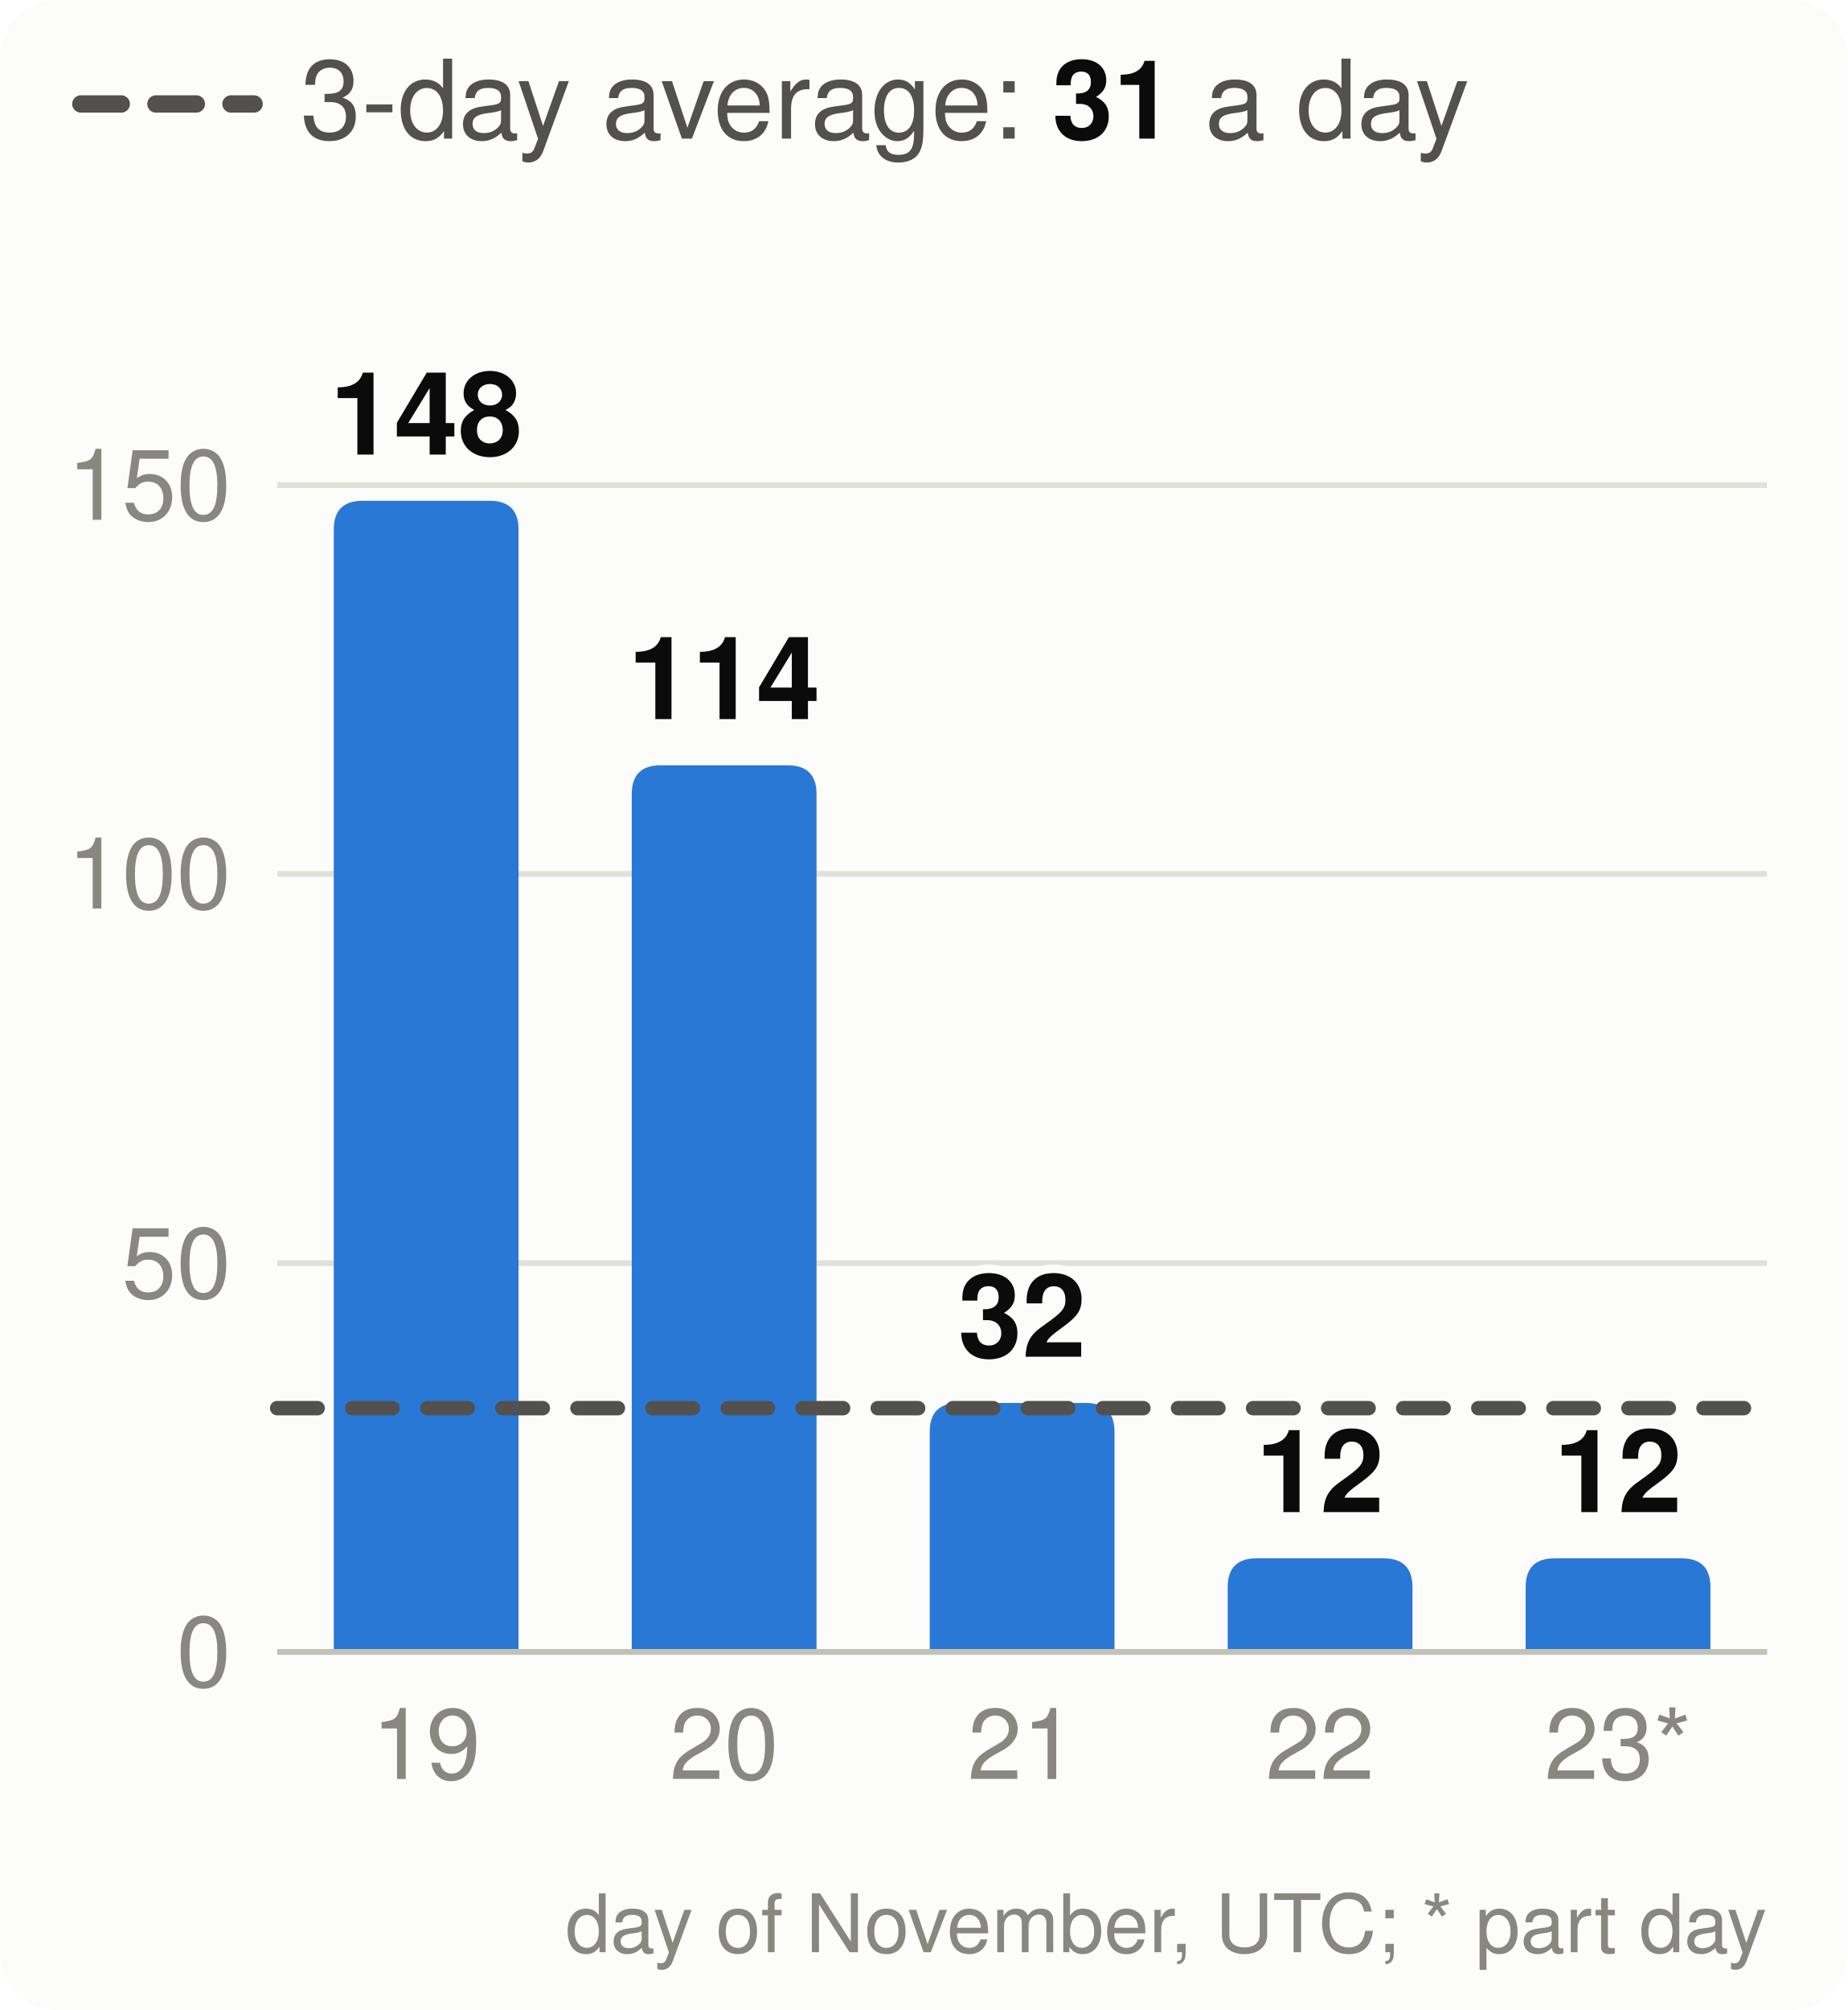
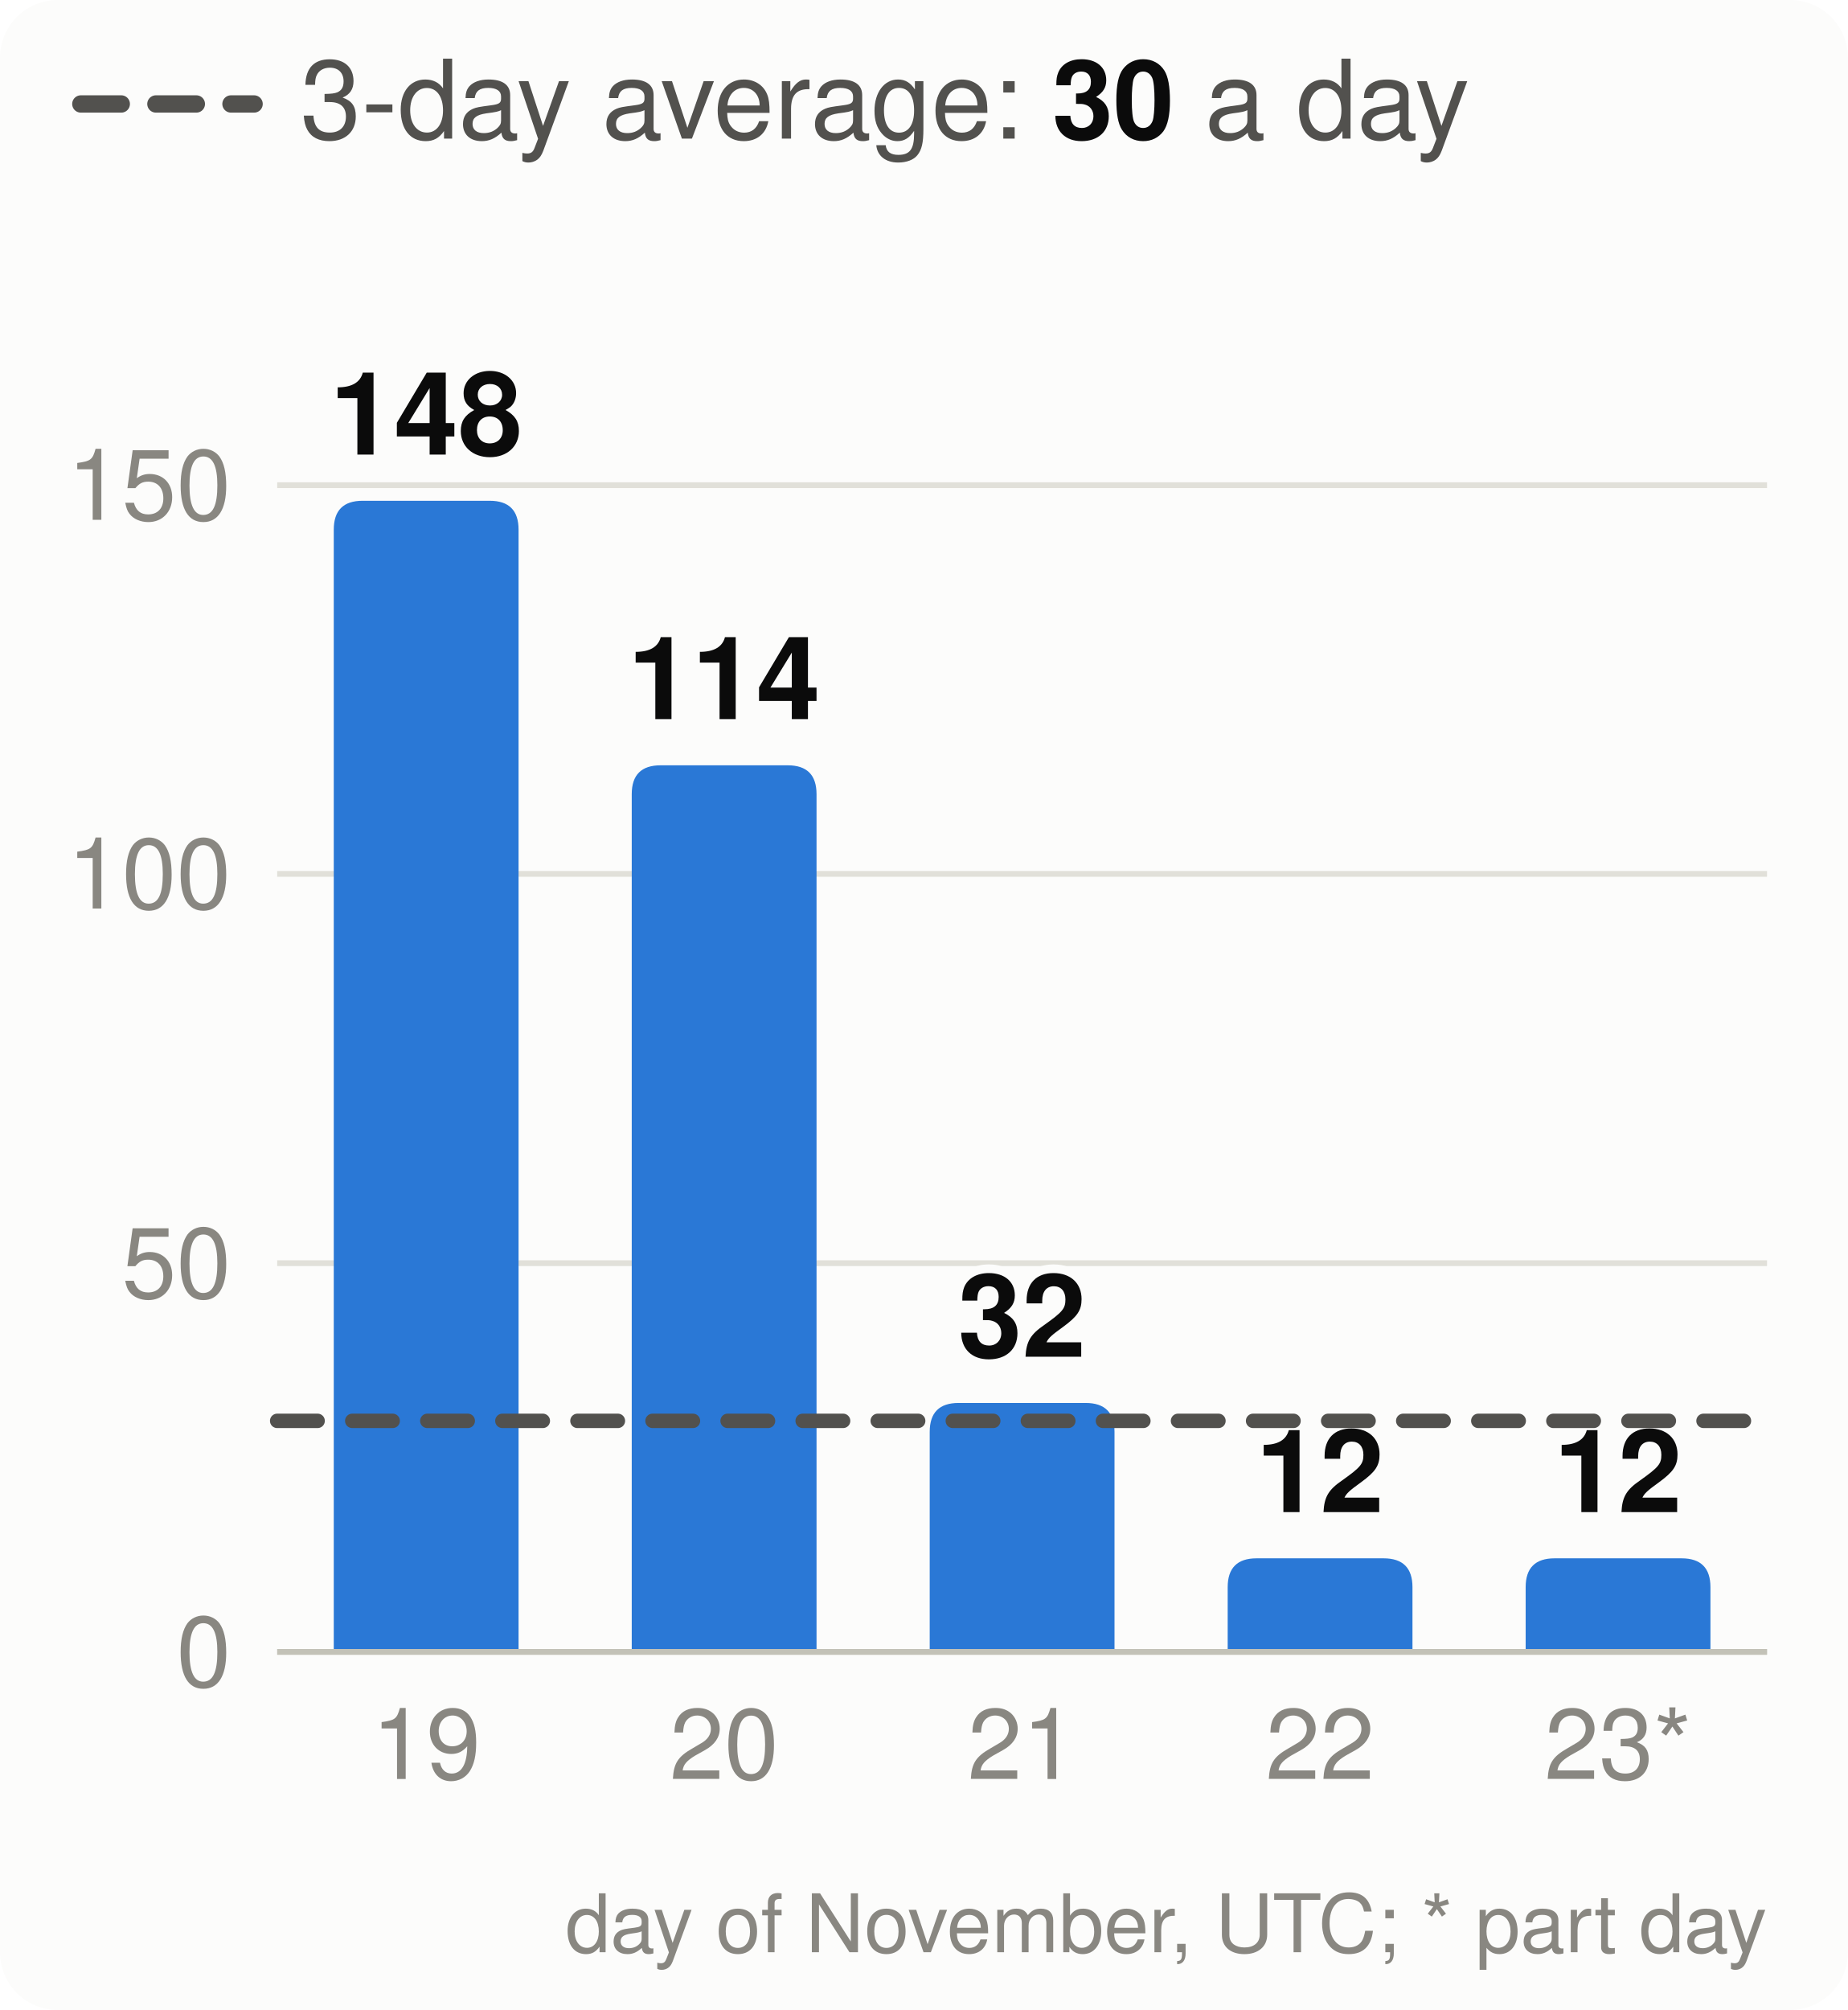
<svg xmlns="http://www.w3.org/2000/svg" viewBox="0 0 320 348" width="320" height="348" font-family="system-ui,-apple-system,Segoe UI,Helvetica,Arial,sans-serif" font-size="18" role="img" aria-label="Velocity: story points merged per day, the 3-day average and the pace needed">
  <style>.h{paint-order:stroke;stroke:#fcfcfb;stroke-width:3px;stroke-linejoin:round}.rg{stroke:#fcfcfb}@media (prefers-color-scheme: dark){.bg{fill:#1a1a19}.t1{fill:#f0efec}.t2{fill:#c3c2b7}.gr{stroke:#2c2c2a}.ax{stroke:#383835}.ld{stroke:#383835}.br{stroke:#c3c2b7}.m{stroke:#3987e5}.dp{stroke:#d95926}.v{stroke:#199e70}.i2{stroke:#c3c2b7}.i1{stroke:#f0efec}.f1{fill:#3987e5}.f2{fill:#d95926}.f3{fill:#199e70}.f4{fill:#c98500}.ev{fill:#c3c2b7}.inv{fill:#1a1a19}.done{fill:#cde2fb}.todo{fill:#52514e}.tile{fill:#262624}.h,.rg{stroke:#1a1a19}}</style>
  <rect width="320" height="348" rx="10" class="bg" fill="#fcfcfb" />
  <line x1="14" x2="44" y1="18" y2="18" class="i2" stroke="#52514e" stroke-width="3" stroke-dasharray="7 6" stroke-linecap="round" />
-   <text x="52" y="24" class="t2" fill="#52514e" font-size="19">3-day average: <tspan class="t1" fill="#0b0b0b" font-weight="700">31</tspan> a day</text>
+   <text x="52" y="24" class="t2" fill="#52514e" font-size="19">3-day average: <tspan class="t1" fill="#0b0b0b" font-weight="700">30</tspan> a day</text>
  <line x1="48" x2="306" y1="286.0" y2="286.0" class="gr" stroke="#e1e0d9" />
  <text x="40" y="292.0" text-anchor="end" class="t3" fill="#898781" font-size="17">0</text>
  <line x1="48" x2="306" y1="218.7" y2="218.7" class="gr" stroke="#e1e0d9" />
  <text x="40" y="224.7" text-anchor="end" class="t3" fill="#898781" font-size="17">50</text>
  <line x1="48" x2="306" y1="151.3" y2="151.3" class="gr" stroke="#e1e0d9" />
  <text x="40" y="157.3" text-anchor="end" class="t3" fill="#898781" font-size="17">100</text>
  <line x1="48" x2="306" y1="84.0" y2="84.0" class="gr" stroke="#e1e0d9" />
  <text x="40" y="90.0" text-anchor="end" class="t3" fill="#898781" font-size="17">150</text>
  <path d="M57.8,286.0V91.7Q57.8,86.7 62.8,86.7H84.8Q89.8,86.7 89.8,91.7V286.0Z" class="f1" fill="#2a78d6" />
  <text x="73.8" y="78.7" text-anchor="middle" class="t1 h" fill="#0b0b0b" font-size="20" font-weight="700">148</text>
  <text x="73.8" y="308" text-anchor="middle" class="t3" fill="#898781" font-size="17">19</text>
  <path d="M109.4,286.0V137.5Q109.4,132.5 114.4,132.5H136.4Q141.4,132.5 141.4,137.5V286.0Z" class="f1" fill="#2a78d6" />
  <text x="125.4" y="124.5" text-anchor="middle" class="t1 h" fill="#0b0b0b" font-size="20" font-weight="700">114</text>
  <text x="125.4" y="308" text-anchor="middle" class="t3" fill="#898781" font-size="17">20</text>
  <path d="M161.0,286.0V247.9Q161.0,242.9 166.0,242.9H188.0Q193.0,242.9 193.0,247.9V286.0Z" class="f1" fill="#2a78d6" />
  <text x="177.0" y="234.9" text-anchor="middle" class="t1 h" fill="#0b0b0b" font-size="20" font-weight="700">32</text>
  <text x="177.0" y="308" text-anchor="middle" class="t3" fill="#898781" font-size="17">21</text>
  <path d="M212.6,286.0V274.8Q212.6,269.8 217.6,269.8H239.6Q244.6,269.8 244.6,274.8V286.0Z" class="f1" fill="#2a78d6" />
  <text x="228.6" y="261.8" text-anchor="middle" class="t1 h" fill="#0b0b0b" font-size="20" font-weight="700">12</text>
  <text x="228.6" y="308" text-anchor="middle" class="t3" fill="#898781" font-size="17">22</text>
  <path d="M264.2,286.0V274.8Q264.2,269.8 269.2,269.8H291.2Q296.2,269.8 296.2,274.8V286.0Z" class="f1" fill="#2a78d6" />
  <text x="280.2" y="261.8" text-anchor="middle" class="t1 h" fill="#0b0b0b" font-size="20" font-weight="700">12</text>
  <text x="280.2" y="308" text-anchor="middle" class="t3" fill="#898781" font-size="17">23*</text>
  <line x1="48" x2="306" y1="286.0" y2="286.0" class="ax" stroke="#c3c2b7" />
-   <line x1="48" x2="306" y1="243.8" y2="243.8" class="i2" stroke="#52514e" stroke-width="2.5" stroke-dasharray="7 6" stroke-linecap="round" />
+   <line x1="48" x2="306" y1="246.0" y2="246.0" class="i2" stroke="#52514e" stroke-width="2.5" stroke-dasharray="7 6" stroke-linecap="round" />
  <text x="306" y="338" text-anchor="end" class="t3" fill="#898781" font-size="14">day of November, UTC; * part day</text>
</svg>
